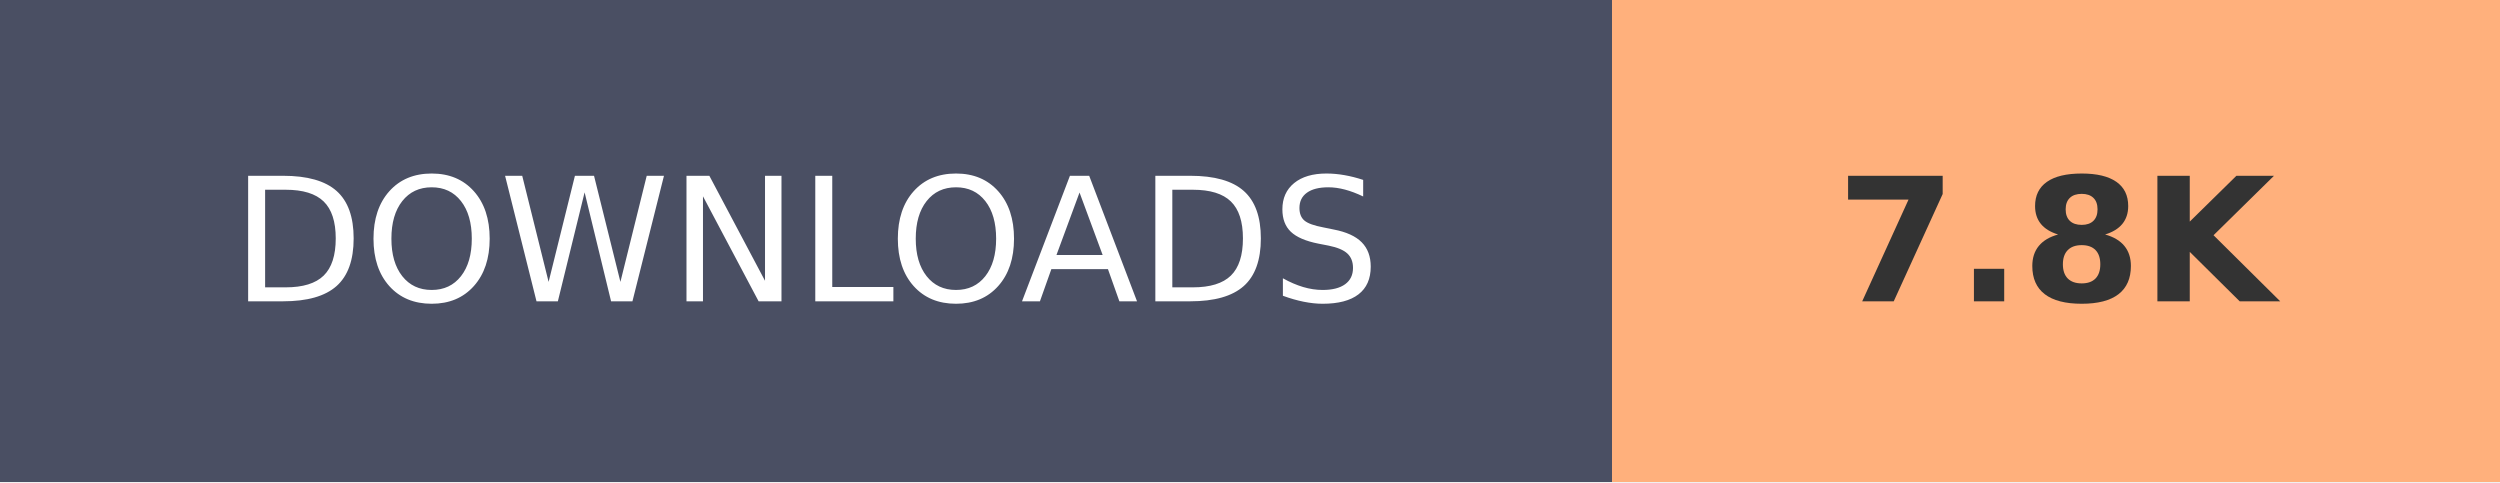
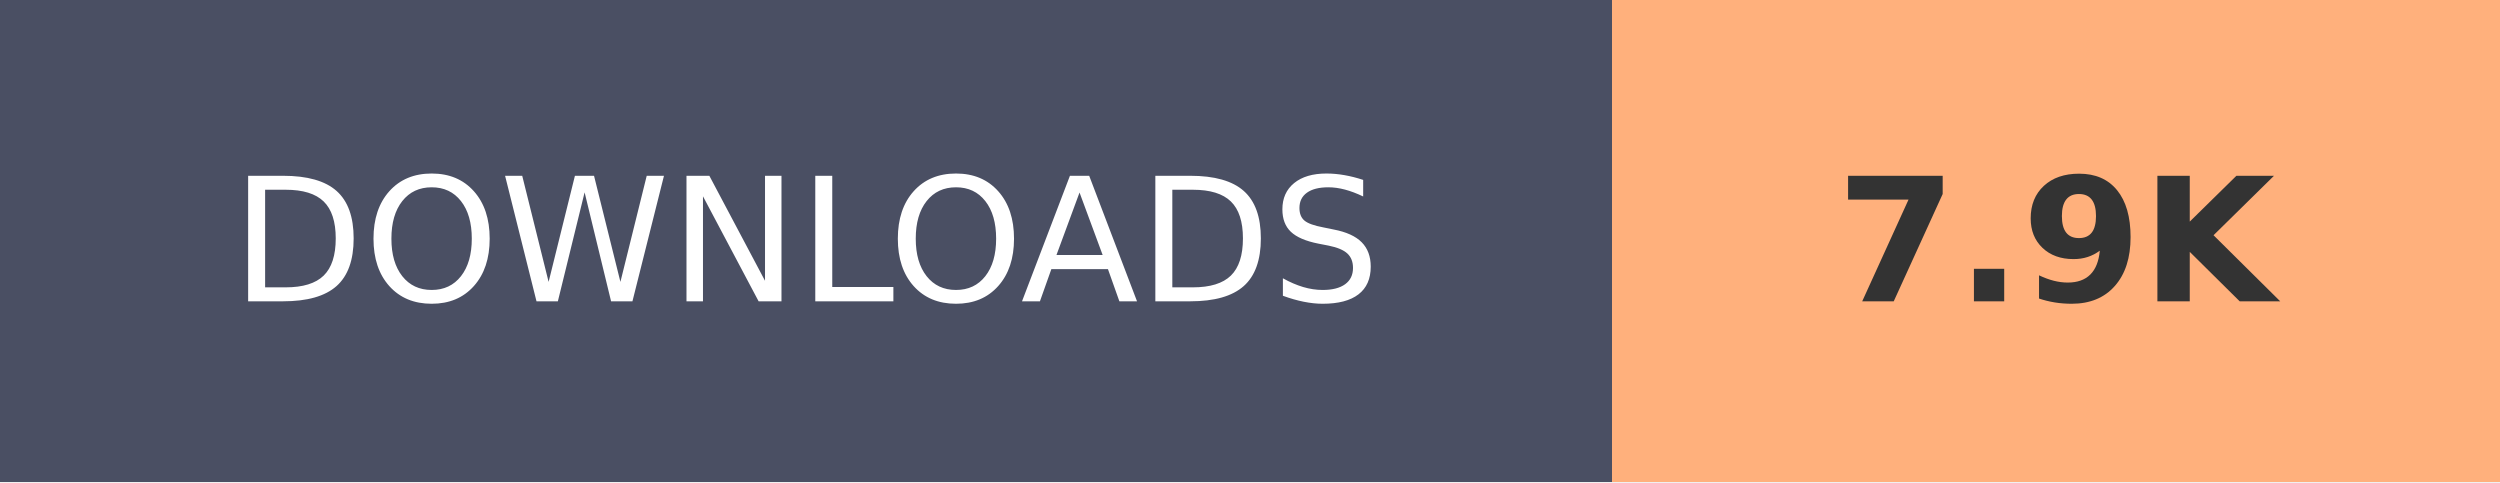
- <svg xmlns="http://www.w3.org/2000/svg" width="145.2" height="28" role="img" aria-label="DOWNLOADS: 7.8K">
+ <svg xmlns="http://www.w3.org/2000/svg" width="145.2" height="28" role="img" aria-label="DOWNLOADS: 7.9K">
  <g shape-rendering="crispEdges">
    <rect width="93.6" height="28" fill="#4A4F63" />
    <rect x="93.6" width="51.6" height="28" fill="#FFB07C" />
  </g>
  <g fill="#fff" text-anchor="middle" font-family="Verdana,Geneva,DejaVu Sans,sans-serif" text-rendering="geometricPrecision" font-size="100">
    <text transform="scale(.1)" x="468" y="175" textLength="630">DOWNLOADS</text>
-     <text transform="scale(.1)" x="1194" y="175" textLength="280" font-weight="bold" fill="#333">7.8K</text>
+     <text transform="scale(.1)" x="1194" y="175" textLength="280" font-weight="bold" fill="#333">7.9K</text>
  </g>
</svg>
